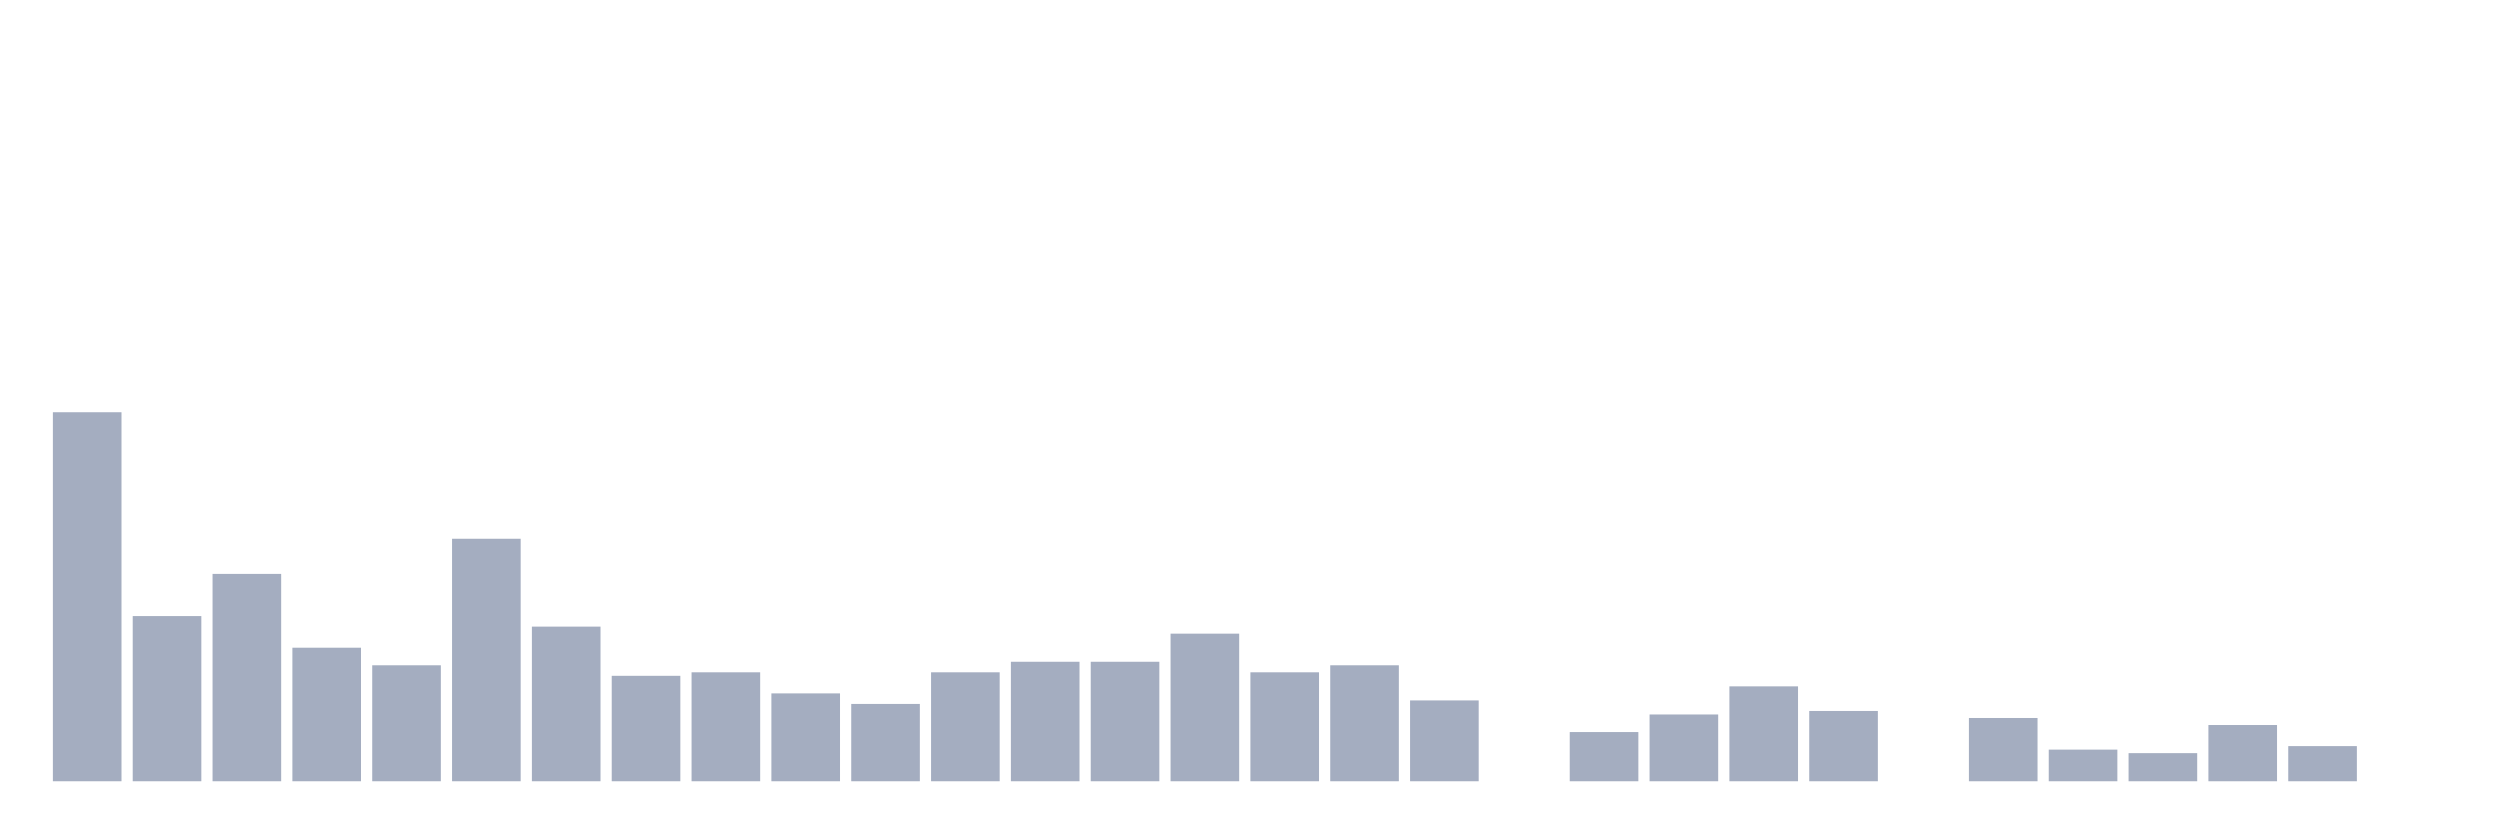
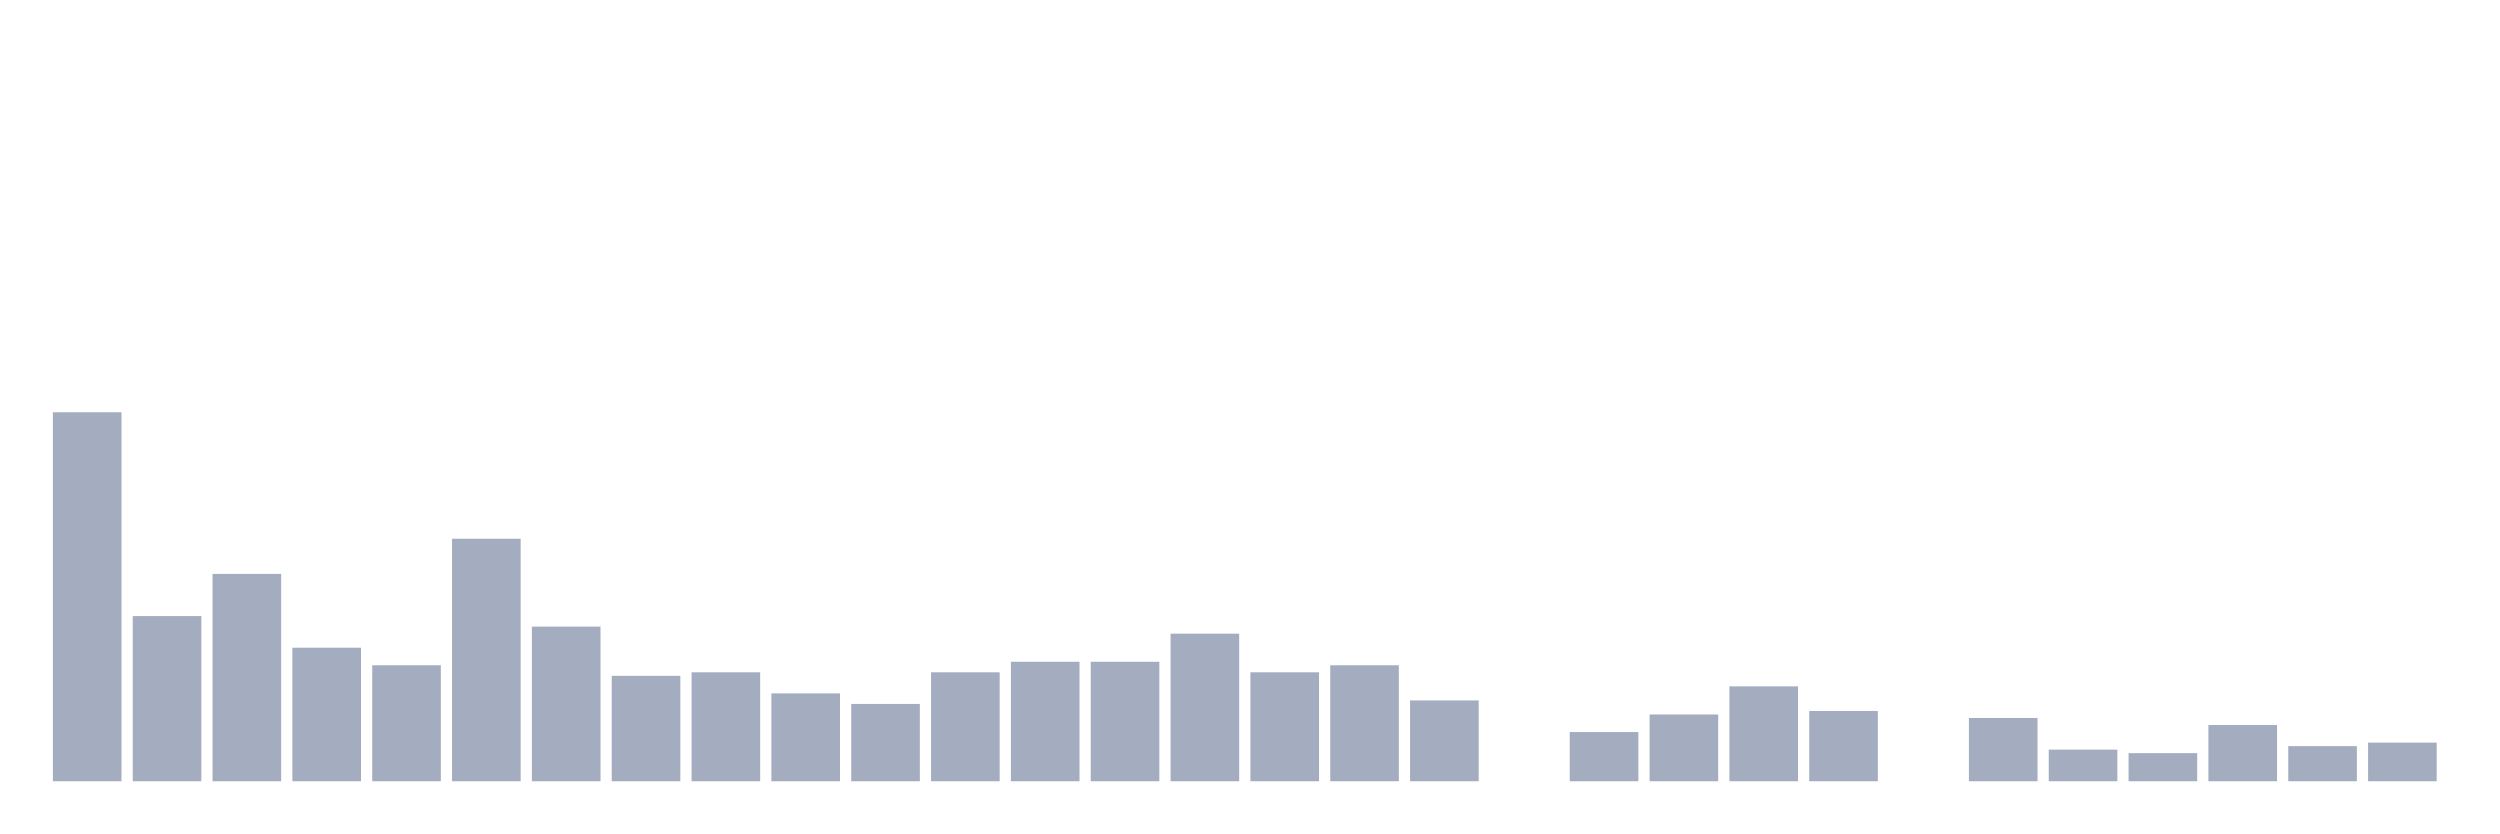
<svg xmlns="http://www.w3.org/2000/svg" viewBox="0 0 480 160">
  <g transform="translate(10,10)">
    <rect class="bar" x="0.153" width="13.175" y="69.15" height="70.85" fill="rgb(164,173,192)" />
    <rect class="bar" x="15.482" width="13.175" y="108.286" height="31.714" fill="rgb(164,173,192)" />
    <rect class="bar" x="30.81" width="13.175" y="100.189" height="39.811" fill="rgb(164,173,192)" />
    <rect class="bar" x="46.138" width="13.175" y="114.359" height="25.641" fill="rgb(164,173,192)" />
    <rect class="bar" x="61.466" width="13.175" y="117.733" height="22.267" fill="rgb(164,173,192)" />
    <rect class="bar" x="76.794" width="13.175" y="93.441" height="46.559" fill="rgb(164,173,192)" />
    <rect class="bar" x="92.123" width="13.175" y="110.31" height="29.69" fill="rgb(164,173,192)" />
    <rect class="bar" x="107.451" width="13.175" y="119.757" height="20.243" fill="rgb(164,173,192)" />
    <rect class="bar" x="122.779" width="13.175" y="119.082" height="20.918" fill="rgb(164,173,192)" />
    <rect class="bar" x="138.107" width="13.175" y="123.131" height="16.869" fill="rgb(164,173,192)" />
    <rect class="bar" x="153.436" width="13.175" y="125.155" height="14.845" fill="rgb(164,173,192)" />
    <rect class="bar" x="168.764" width="13.175" y="119.082" height="20.918" fill="rgb(164,173,192)" />
    <rect class="bar" x="184.092" width="13.175" y="117.058" height="22.942" fill="rgb(164,173,192)" />
    <rect class="bar" x="199.42" width="13.175" y="117.058" height="22.942" fill="rgb(164,173,192)" />
    <rect class="bar" x="214.748" width="13.175" y="111.66" height="28.34" fill="rgb(164,173,192)" />
    <rect class="bar" x="230.077" width="13.175" y="119.082" height="20.918" fill="rgb(164,173,192)" />
    <rect class="bar" x="245.405" width="13.175" y="117.733" height="22.267" fill="rgb(164,173,192)" />
    <rect class="bar" x="260.733" width="13.175" y="124.48" height="15.52" fill="rgb(164,173,192)" />
    <rect class="bar" x="276.061" width="13.175" y="140" height="0" fill="rgb(164,173,192)" />
    <rect class="bar" x="291.39" width="13.175" y="130.553" height="9.447" fill="rgb(164,173,192)" />
    <rect class="bar" x="306.718" width="13.175" y="127.179" height="12.821" fill="rgb(164,173,192)" />
    <rect class="bar" x="322.046" width="13.175" y="121.781" height="18.219" fill="rgb(164,173,192)" />
    <rect class="bar" x="337.374" width="13.175" y="126.505" height="13.495" fill="rgb(164,173,192)" />
    <rect class="bar" x="352.702" width="13.175" y="140" height="0" fill="rgb(164,173,192)" />
    <rect class="bar" x="368.031" width="13.175" y="127.854" height="12.146" fill="rgb(164,173,192)" />
    <rect class="bar" x="383.359" width="13.175" y="133.927" height="6.073" fill="rgb(164,173,192)" />
    <rect class="bar" x="398.687" width="13.175" y="134.602" height="5.398" fill="rgb(164,173,192)" />
    <rect class="bar" x="414.015" width="13.175" y="129.204" height="10.796" fill="rgb(164,173,192)" />
    <rect class="bar" x="429.344" width="13.175" y="133.252" height="6.748" fill="rgb(164,173,192)" />
-     <rect class="bar" x="444.672" width="13.175" y="140" height="0" fill="rgb(164,173,192)" />
+     <rect class="bar" x="444.672" width="13.175" y="132.578" height="7.422" fill="rgb(164,173,192)" />
  </g>
</svg>
